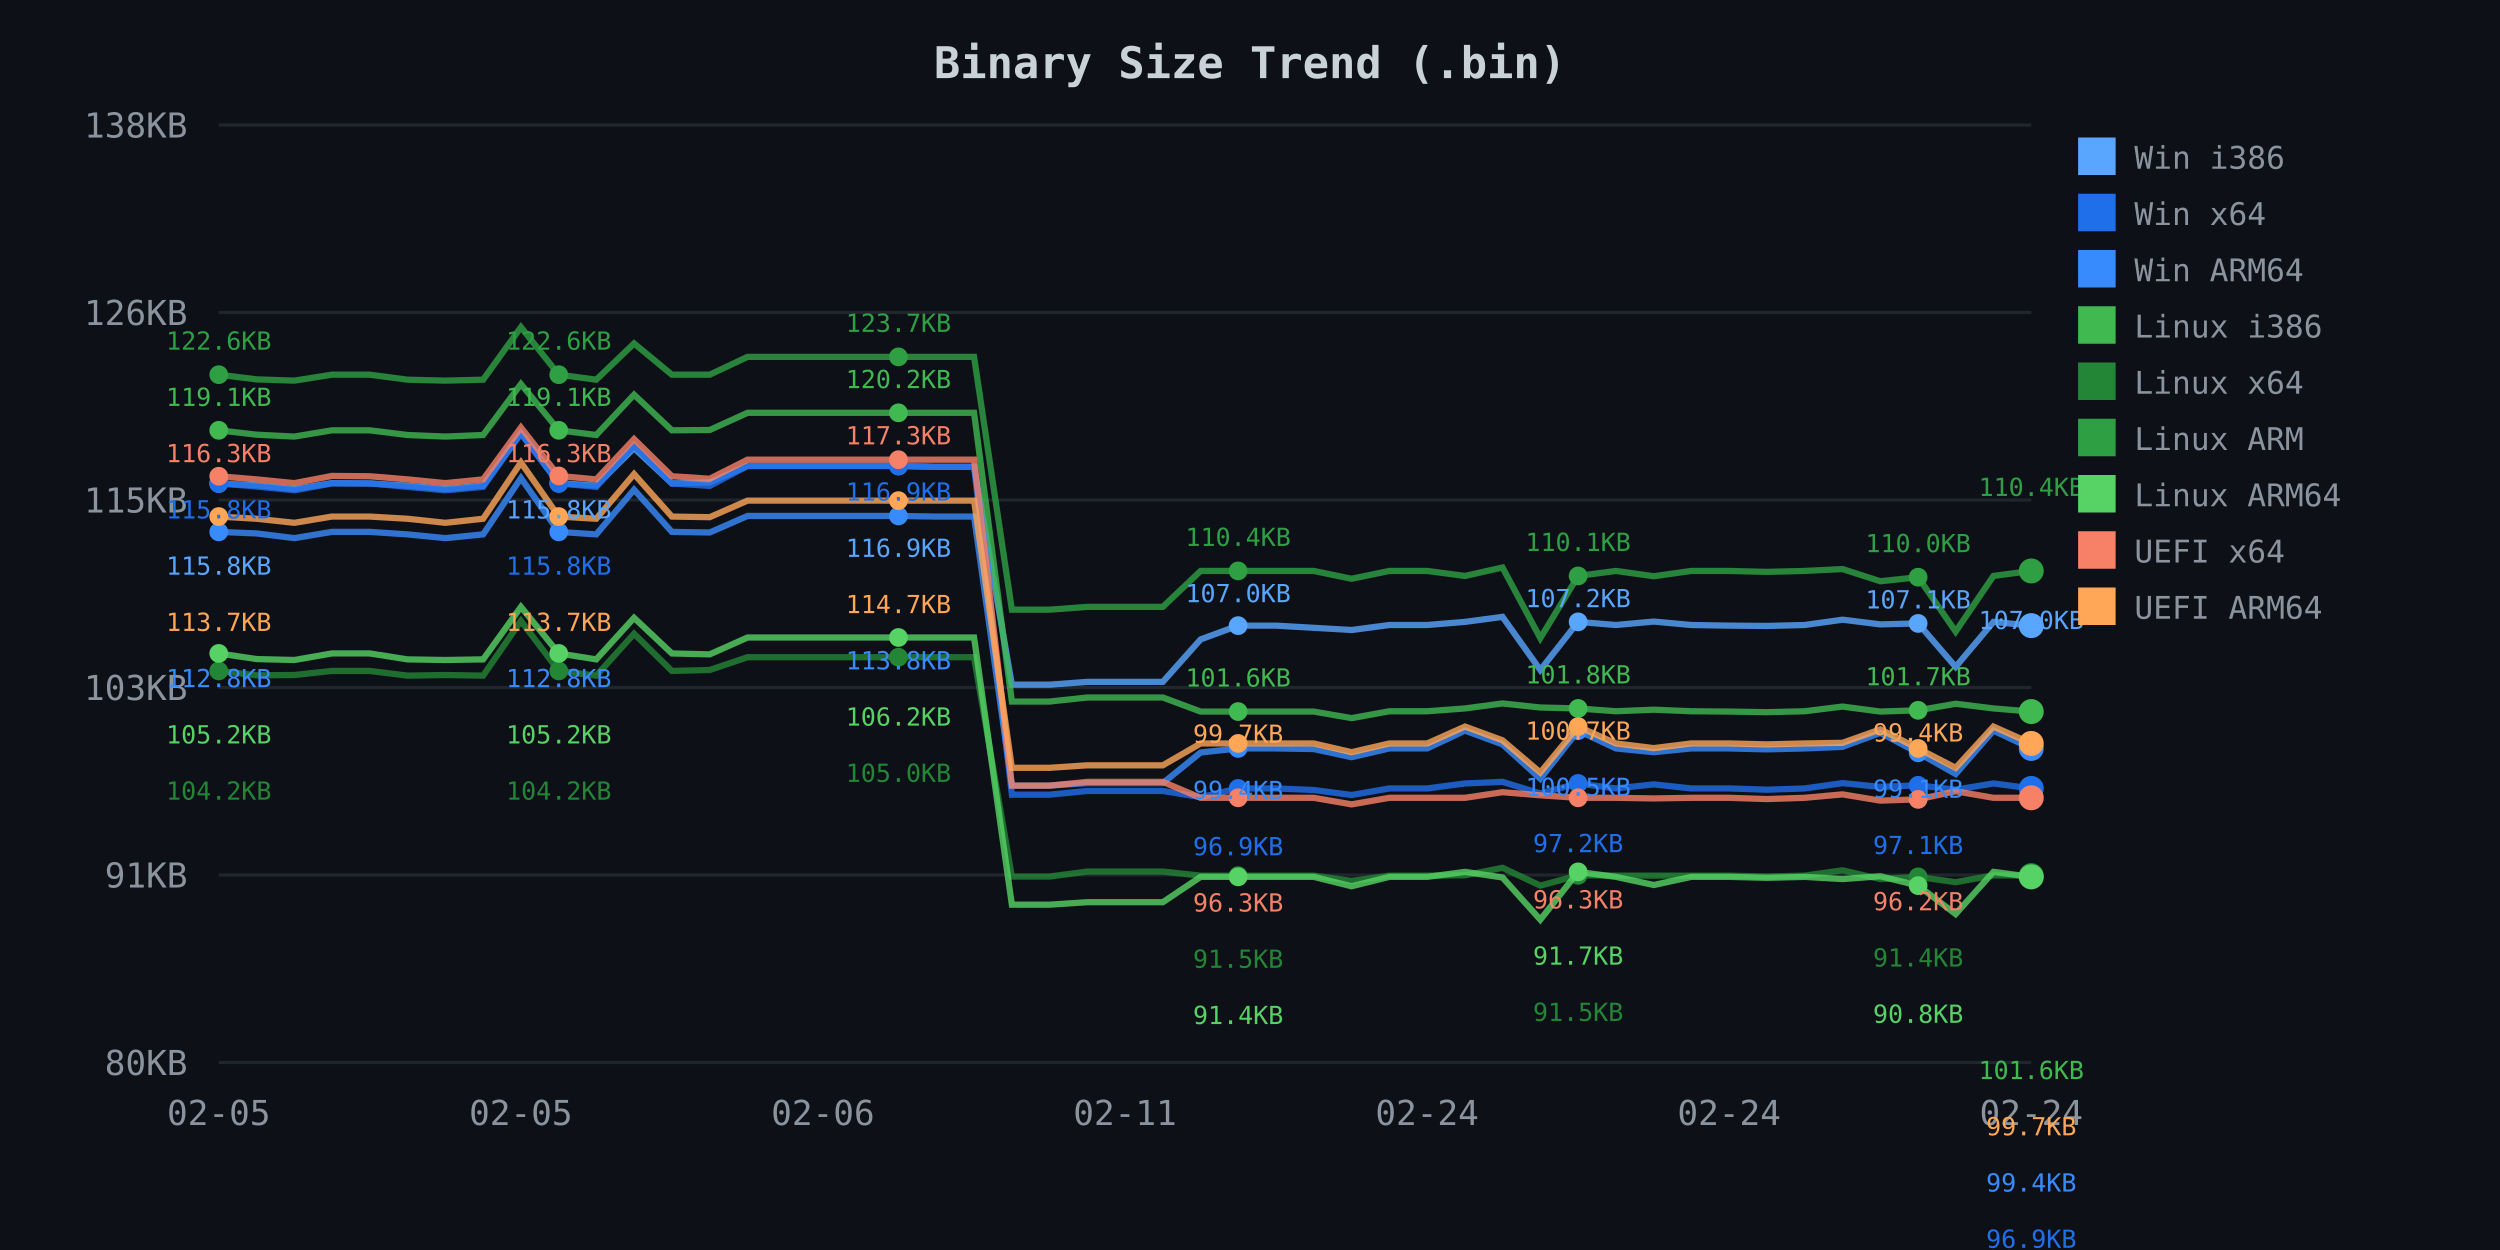
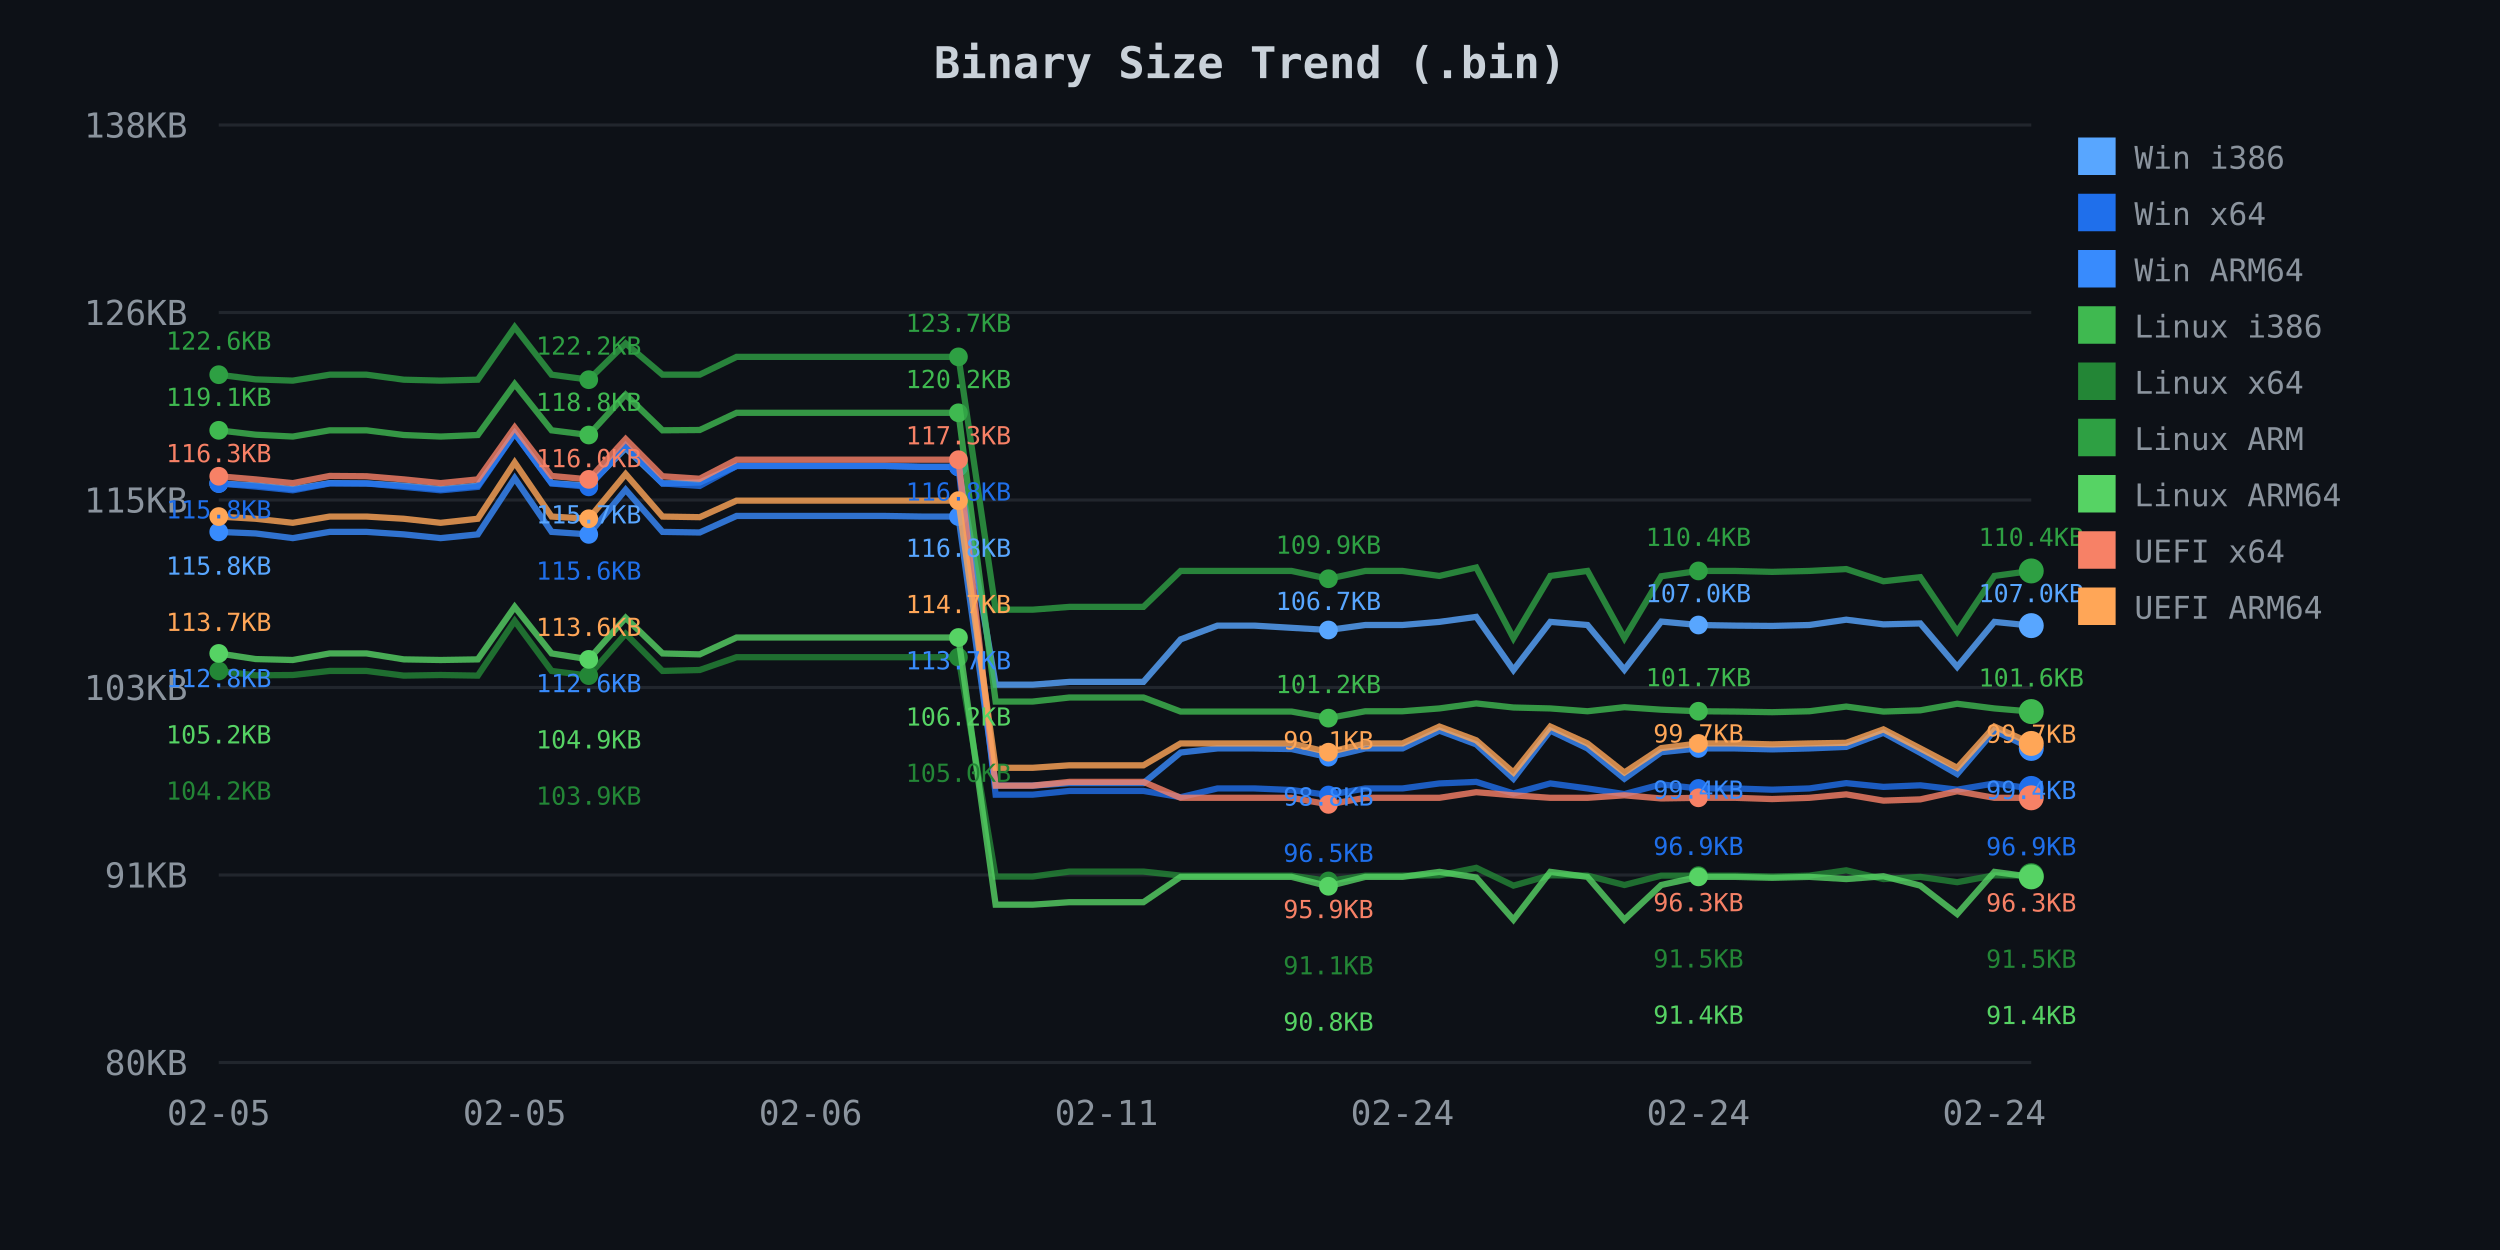
<svg xmlns="http://www.w3.org/2000/svg" width="800" height="400">
  <defs>
    <style>
.axis-text { fill: #8b949e; font-family: monospace; font-size: 11px; }
.title { fill: #c9d1d9; font-family: monospace; font-size: 14px; font-weight: bold; }
.legend { fill: #8b949e; font-family: monospace; font-size: 10px; }
.grid { stroke: #21262d; stroke-width: 1; }
</style>
  </defs>
  <rect width="800" height="400" fill="#0d1117" />
  <text x="400.0" y="25" class="title" text-anchor="middle">Binary Size Trend (.bin)</text>
  <line x1="70" y1="40.0" x2="650" y2="40.0" class="grid" />
  <text x="60" y="44.0" class="axis-text" text-anchor="end">138KB</text>
  <line x1="70" y1="100.0" x2="650" y2="100.0" class="grid" />
  <text x="60" y="104.0" class="axis-text" text-anchor="end">126KB</text>
  <line x1="70" y1="160.0" x2="650" y2="160.0" class="grid" />
  <text x="60" y="164.0" class="axis-text" text-anchor="end">115KB</text>
  <line x1="70" y1="220.0" x2="650" y2="220.0" class="grid" />
  <text x="60" y="224.0" class="axis-text" text-anchor="end">103KB</text>
  <line x1="70" y1="280.0" x2="650" y2="280.0" class="grid" />
  <text x="60" y="284.0" class="axis-text" text-anchor="end">91KB</text>
  <line x1="70" y1="340.0" x2="650" y2="340.0" class="grid" />
  <text x="60" y="344.0" class="axis-text" text-anchor="end">80KB</text>
  <text x="70.0" y="360" class="axis-text" text-anchor="middle">02-05</text>
-   <text x="166.667" y="360" class="axis-text" text-anchor="middle">02-05</text>
-   <text x="263.333" y="360" class="axis-text" text-anchor="middle">02-06</text>
-   <text x="360.0" y="360" class="axis-text" text-anchor="middle">02-11</text>
-   <text x="456.667" y="360" class="axis-text" text-anchor="middle">02-24</text>
-   <text x="553.333" y="360" class="axis-text" text-anchor="middle">02-24</text>
-   <text x="650.0" y="360" class="axis-text" text-anchor="middle">02-24</text>
-   <path d="M 70.0 154.7 L 82.1 155.3 L 94.2 156.5 L 106.2 154.6 L 118.3 154.7 L 130.4 155.4 L 142.5 156.5 L 154.6 155.4 L 166.7 138.6 L 178.8 154.6 L 190.8 155.4 L 202.9 143.4 L 215.0 154.7 L 227.1 154.4 L 239.2 149.1 L 251.2 149.1 L 263.3 149.1 L 275.4 149.1 L 287.5 149.1 L 299.6 149.4 L 311.7 149.4 L 323.8 219.1 L 335.8 219.1 L 347.9 218.2 L 360.0 218.2 L 372.1 218.2 L 384.2 204.6 L 396.2 200.2 L 408.3 200.2 L 420.4 200.9 L 432.5 201.6 L 444.6 200.0 L 456.7 200.0 L 468.8 199.0 L 480.8 197.4 L 492.9 214.4 L 505.0 199.0 L 517.1 200.0 L 529.2 198.9 L 541.2 200.0 L 553.3 200.2 L 565.4 200.3 L 577.5 200.0 L 589.6 198.3 L 601.7 199.8 L 613.8 199.5 L 625.8 213.4 L 637.9 199.0 L 650.0 200.2" fill="none" stroke="#58a6ff" stroke-width="2" opacity="0.8" />
+   <text x="164.694" y="360" class="axis-text" text-anchor="middle">02-05</text>
+   <text x="259.388" y="360" class="axis-text" text-anchor="middle">02-06</text>
+   <text x="354.082" y="360" class="axis-text" text-anchor="middle">02-11</text>
+   <text x="448.776" y="360" class="axis-text" text-anchor="middle">02-24</text>
+   <text x="543.469" y="360" class="axis-text" text-anchor="middle">02-24</text>
+   <text x="638.163" y="360" class="axis-text" text-anchor="middle">02-24</text>
+   <path d="M 70.0 154.7 L 81.8 155.3 L 93.7 156.5 L 105.5 154.6 L 117.3 154.7 L 129.2 155.4 L 141.0 156.5 L 152.9 155.4 L 164.7 138.6 L 176.5 154.6 L 188.4 155.4 L 200.2 143.4 L 212.0 154.7 L 223.9 154.4 L 235.7 149.1 L 247.6 149.1 L 259.4 149.1 L 271.2 149.1 L 283.1 149.1 L 294.9 149.4 L 306.7 149.4 L 318.6 219.1 L 330.4 219.1 L 342.2 218.2 L 354.1 218.2 L 365.9 218.2 L 377.8 204.6 L 389.6 200.2 L 401.4 200.2 L 413.3 200.9 L 425.1 201.6 L 436.9 200.0 L 448.8 200.0 L 460.6 199.0 L 472.4 197.4 L 484.3 214.4 L 496.1 199.0 L 508.0 200.0 L 519.8 214.3 L 531.6 198.9 L 543.5 200.0 L 555.3 200.2 L 567.1 200.3 L 579.0 200.0 L 590.8 198.3 L 602.7 199.8 L 614.5 199.5 L 626.3 213.4 L 638.2 199.0 L 650.0 200.2" fill="none" stroke="#58a6ff" stroke-width="2" opacity="0.8" />
  <circle cx="70.0" cy="154.7" r="3" fill="#58a6ff" />
-   <circle cx="178.8" cy="154.6" r="3" fill="#58a6ff" />
-   <circle cx="287.5" cy="149.1" r="3" fill="#58a6ff" />
-   <circle cx="396.2" cy="200.2" r="3" fill="#58a6ff" />
-   <circle cx="505.0" cy="199.0" r="3" fill="#58a6ff" />
-   <circle cx="613.8" cy="199.5" r="3" fill="#58a6ff" />
+   <circle cx="188.4" cy="155.4" r="3" fill="#58a6ff" />
+   <circle cx="306.7" cy="149.4" r="3" fill="#58a6ff" />
+   <circle cx="425.1" cy="201.6" r="3" fill="#58a6ff" />
+   <circle cx="543.5" cy="200.0" r="3" fill="#58a6ff" />
  <circle cx="650.0" cy="200.2" r="4" fill="#58a6ff" />
-   <path d="M 70.0 154.7 L 82.1 155.7 L 94.2 156.9 L 106.2 154.7 L 118.3 154.7 L 130.4 155.8 L 142.5 156.9 L 154.6 155.8 L 166.7 138.7 L 178.8 154.7 L 190.8 155.8 L 202.9 142.5 L 215.0 154.7 L 227.1 155.5 L 239.2 149.1 L 251.2 149.1 L 263.3 149.1 L 275.4 149.1 L 287.5 149.1 L 299.6 149.4 L 311.7 149.4 L 323.8 254.3 L 335.8 254.3 L 347.9 253.1 L 360.0 253.1 L 372.1 253.1 L 384.2 255.1 L 396.2 252.3 L 408.3 252.3 L 420.4 252.8 L 432.5 254.4 L 444.6 252.3 L 456.7 252.3 L 468.8 250.7 L 480.8 250.2 L 492.9 253.9 L 505.0 250.7 L 517.1 252.3 L 529.2 251.0 L 541.2 252.3 L 553.3 252.3 L 565.4 252.7 L 577.5 252.3 L 589.6 250.6 L 601.7 251.8 L 613.8 251.3 L 625.8 252.7 L 637.9 250.7 L 650.0 252.3" fill="none" stroke="#1f6feb" stroke-width="2" opacity="0.8" />
+   <path d="M 70.0 154.7 L 81.8 155.7 L 93.7 156.9 L 105.5 154.7 L 117.3 154.7 L 129.2 155.8 L 141.0 156.9 L 152.9 155.8 L 164.7 138.7 L 176.5 154.7 L 188.4 155.8 L 200.2 142.5 L 212.0 154.7 L 223.9 155.5 L 235.7 149.1 L 247.6 149.1 L 259.4 149.1 L 271.2 149.1 L 283.1 149.1 L 294.9 149.4 L 306.7 149.4 L 318.6 254.3 L 330.4 254.3 L 342.2 253.1 L 354.1 253.1 L 365.9 253.1 L 377.8 255.1 L 389.6 252.3 L 401.4 252.3 L 413.3 252.8 L 425.1 254.4 L 436.9 252.3 L 448.8 252.3 L 460.6 250.7 L 472.4 250.2 L 484.3 253.9 L 496.1 250.7 L 508.0 252.3 L 519.8 254.1 L 531.6 251.0 L 543.5 252.3 L 555.3 252.3 L 567.1 252.7 L 579.0 252.3 L 590.8 250.6 L 602.7 251.8 L 614.5 251.3 L 626.3 252.7 L 638.2 250.7 L 650.0 252.3" fill="none" stroke="#1f6feb" stroke-width="2" opacity="0.8" />
  <circle cx="70.0" cy="154.7" r="3" fill="#1f6feb" />
-   <circle cx="178.8" cy="154.7" r="3" fill="#1f6feb" />
-   <circle cx="287.5" cy="149.1" r="3" fill="#1f6feb" />
-   <circle cx="396.2" cy="252.3" r="3" fill="#1f6feb" />
-   <circle cx="505.0" cy="250.7" r="3" fill="#1f6feb" />
-   <circle cx="613.8" cy="251.3" r="3" fill="#1f6feb" />
+   <circle cx="188.4" cy="155.8" r="3" fill="#1f6feb" />
+   <circle cx="306.7" cy="149.4" r="3" fill="#1f6feb" />
+   <circle cx="425.1" cy="254.4" r="3" fill="#1f6feb" />
+   <circle cx="543.5" cy="252.3" r="3" fill="#1f6feb" />
  <circle cx="650.0" cy="252.3" r="4" fill="#1f6feb" />
-   <path d="M 70.0 170.2 L 82.1 170.7 L 94.2 172.2 L 106.2 170.2 L 118.3 170.2 L 130.4 171.0 L 142.5 172.2 L 154.6 171.0 L 166.7 153.0 L 178.8 170.2 L 190.8 171.0 L 202.9 156.7 L 215.0 170.2 L 227.1 170.4 L 239.2 165.1 L 251.2 165.1 L 263.3 165.1 L 275.4 165.1 L 287.5 165.1 L 299.6 165.3 L 311.7 165.3 L 323.8 251.4 L 335.8 251.4 L 347.9 250.6 L 360.0 250.6 L 372.1 250.6 L 384.2 240.8 L 396.2 239.5 L 408.3 239.5 L 420.4 239.7 L 432.5 242.3 L 444.6 239.5 L 456.7 239.5 L 468.8 233.8 L 480.8 238.2 L 492.9 249.2 L 505.0 233.8 L 517.1 239.5 L 529.2 240.7 L 541.2 239.5 L 553.3 239.5 L 565.4 239.8 L 577.5 239.5 L 589.6 239.0 L 601.7 234.5 L 613.8 240.9 L 625.8 247.7 L 637.9 233.8 L 650.0 239.5" fill="none" stroke="#388bfd" stroke-width="2" opacity="0.8" />
+   <path d="M 70.0 170.2 L 81.8 170.7 L 93.7 172.2 L 105.5 170.2 L 117.3 170.2 L 129.2 171.0 L 141.0 172.2 L 152.9 171.0 L 164.7 153.0 L 176.5 170.2 L 188.4 171.0 L 200.2 156.7 L 212.0 170.2 L 223.9 170.4 L 235.7 165.1 L 247.6 165.1 L 259.4 165.1 L 271.2 165.1 L 283.1 165.1 L 294.9 165.3 L 306.7 165.3 L 318.6 251.4 L 330.4 251.4 L 342.2 250.6 L 354.1 250.6 L 365.9 250.6 L 377.8 240.8 L 389.6 239.5 L 401.4 239.5 L 413.3 239.7 L 425.1 242.3 L 436.9 239.5 L 448.8 239.5 L 460.6 233.8 L 472.4 238.2 L 484.3 249.2 L 496.1 233.8 L 508.0 239.5 L 519.8 249.2 L 531.6 240.7 L 543.5 239.5 L 555.3 239.5 L 567.1 239.8 L 579.0 239.5 L 590.8 239.0 L 602.7 234.5 L 614.5 240.9 L 626.3 247.7 L 638.2 233.8 L 650.0 239.5" fill="none" stroke="#388bfd" stroke-width="2" opacity="0.8" />
  <circle cx="70.0" cy="170.2" r="3" fill="#388bfd" />
-   <circle cx="178.8" cy="170.2" r="3" fill="#388bfd" />
-   <circle cx="287.5" cy="165.1" r="3" fill="#388bfd" />
-   <circle cx="396.2" cy="239.5" r="3" fill="#388bfd" />
-   <circle cx="505.0" cy="233.8" r="3" fill="#388bfd" />
-   <circle cx="613.8" cy="240.9" r="3" fill="#388bfd" />
+   <circle cx="188.4" cy="171.0" r="3" fill="#388bfd" />
+   <circle cx="306.7" cy="165.3" r="3" fill="#388bfd" />
+   <circle cx="425.1" cy="242.3" r="3" fill="#388bfd" />
+   <circle cx="543.5" cy="239.5" r="3" fill="#388bfd" />
  <circle cx="650.0" cy="239.5" r="4" fill="#388bfd" />
-   <path d="M 70.0 137.7 L 82.1 139.1 L 94.2 139.7 L 106.2 137.7 L 118.3 137.7 L 130.4 139.2 L 142.5 139.7 L 154.6 139.2 L 166.7 122.9 L 178.8 137.7 L 190.8 139.2 L 202.9 126.3 L 215.0 137.7 L 227.1 137.6 L 239.2 132.1 L 251.2 132.1 L 263.3 132.1 L 275.4 132.1 L 287.5 132.1 L 299.6 132.1 L 311.7 132.1 L 323.8 224.5 L 335.8 224.5 L 347.9 223.2 L 360.0 223.2 L 372.1 223.2 L 384.2 227.7 L 396.2 227.7 L 408.3 227.7 L 420.4 227.7 L 432.5 229.8 L 444.6 227.6 L 456.7 227.6 L 468.8 226.7 L 480.8 225.1 L 492.9 226.4 L 505.0 226.7 L 517.1 227.6 L 529.2 227.1 L 541.2 227.6 L 553.3 227.7 L 565.4 227.9 L 577.5 227.6 L 589.6 226.1 L 601.7 227.7 L 613.8 227.3 L 625.8 225.2 L 637.9 226.7 L 650.0 227.7" fill="none" stroke="#3fb950" stroke-width="2" opacity="0.8" />
+   <path d="M 70.0 137.7 L 81.8 139.1 L 93.7 139.7 L 105.5 137.7 L 117.3 137.7 L 129.2 139.2 L 141.0 139.7 L 152.9 139.2 L 164.7 122.9 L 176.5 137.7 L 188.4 139.2 L 200.2 126.3 L 212.0 137.7 L 223.9 137.6 L 235.7 132.1 L 247.6 132.1 L 259.4 132.1 L 271.2 132.1 L 283.1 132.1 L 294.9 132.1 L 306.7 132.1 L 318.6 224.5 L 330.4 224.5 L 342.2 223.2 L 354.1 223.2 L 365.9 223.2 L 377.8 227.7 L 389.6 227.7 L 401.4 227.7 L 413.3 227.7 L 425.1 229.8 L 436.9 227.6 L 448.8 227.6 L 460.6 226.7 L 472.4 225.1 L 484.3 226.4 L 496.1 226.7 L 508.0 227.6 L 519.8 226.3 L 531.6 227.1 L 543.5 227.6 L 555.3 227.7 L 567.1 227.9 L 579.0 227.6 L 590.8 226.1 L 602.7 227.7 L 614.5 227.3 L 626.3 225.2 L 638.2 226.7 L 650.0 227.7" fill="none" stroke="#3fb950" stroke-width="2" opacity="0.8" />
  <circle cx="70.0" cy="137.7" r="3" fill="#3fb950" />
-   <circle cx="178.8" cy="137.7" r="3" fill="#3fb950" />
-   <circle cx="287.5" cy="132.1" r="3" fill="#3fb950" />
-   <circle cx="396.2" cy="227.7" r="3" fill="#3fb950" />
-   <circle cx="505.0" cy="226.7" r="3" fill="#3fb950" />
-   <circle cx="613.8" cy="227.3" r="3" fill="#3fb950" />
+   <circle cx="188.4" cy="139.2" r="3" fill="#3fb950" />
+   <circle cx="306.7" cy="132.1" r="3" fill="#3fb950" />
+   <circle cx="425.1" cy="229.8" r="3" fill="#3fb950" />
+   <circle cx="543.5" cy="227.6" r="3" fill="#3fb950" />
  <circle cx="650.0" cy="227.7" r="4" fill="#3fb950" />
-   <path d="M 70.0 214.7 L 82.1 216.1 L 94.2 216.0 L 106.2 214.7 L 118.3 214.7 L 130.4 216.2 L 142.5 216.0 L 154.6 216.2 L 166.7 198.7 L 178.8 214.7 L 190.8 216.2 L 202.9 202.8 L 215.0 214.7 L 227.1 214.4 L 239.2 210.3 L 251.2 210.3 L 263.3 210.3 L 275.4 210.3 L 287.5 210.3 L 299.6 210.3 L 311.7 210.3 L 323.8 280.5 L 335.8 280.5 L 347.9 278.9 L 360.0 278.9 L 372.1 278.9 L 384.2 280.2 L 396.2 280.2 L 408.3 280.2 L 420.4 280.2 L 432.5 281.9 L 444.6 280.2 L 456.7 280.2 L 468.8 280.1 L 480.8 277.7 L 492.9 283.4 L 505.0 280.1 L 517.1 280.2 L 529.2 280.2 L 541.2 280.2 L 553.3 280.2 L 565.4 280.5 L 577.5 280.2 L 589.6 278.5 L 601.7 281.3 L 613.8 280.6 L 625.8 282.3 L 637.9 280.1 L 650.0 280.2" fill="none" stroke="#238636" stroke-width="2" opacity="0.8" />
+   <path d="M 70.0 214.7 L 81.8 216.1 L 93.7 216.0 L 105.5 214.7 L 117.3 214.7 L 129.2 216.2 L 141.0 216.0 L 152.9 216.2 L 164.7 198.7 L 176.5 214.7 L 188.4 216.2 L 200.2 202.8 L 212.0 214.7 L 223.9 214.4 L 235.7 210.3 L 247.6 210.3 L 259.4 210.3 L 271.2 210.3 L 283.1 210.3 L 294.9 210.3 L 306.7 210.3 L 318.6 280.5 L 330.4 280.5 L 342.2 278.9 L 354.1 278.9 L 365.9 278.9 L 377.8 280.2 L 389.6 280.2 L 401.4 280.2 L 413.3 280.2 L 425.1 281.9 L 436.9 280.2 L 448.8 280.2 L 460.6 280.1 L 472.4 277.7 L 484.3 283.4 L 496.1 280.1 L 508.0 280.2 L 519.8 283.2 L 531.6 280.2 L 543.5 280.2 L 555.3 280.2 L 567.1 280.5 L 579.0 280.2 L 590.8 278.5 L 602.7 281.3 L 614.5 280.6 L 626.3 282.3 L 638.2 280.1 L 650.0 280.2" fill="none" stroke="#238636" stroke-width="2" opacity="0.8" />
  <circle cx="70.0" cy="214.7" r="3" fill="#238636" />
-   <circle cx="178.8" cy="214.7" r="3" fill="#238636" />
-   <circle cx="287.5" cy="210.3" r="3" fill="#238636" />
-   <circle cx="396.2" cy="280.2" r="3" fill="#238636" />
-   <circle cx="505.0" cy="280.1" r="3" fill="#238636" />
-   <circle cx="613.8" cy="280.6" r="3" fill="#238636" />
+   <circle cx="188.4" cy="216.2" r="3" fill="#238636" />
+   <circle cx="306.7" cy="210.3" r="3" fill="#238636" />
+   <circle cx="425.1" cy="281.9" r="3" fill="#238636" />
+   <circle cx="543.5" cy="280.2" r="3" fill="#238636" />
  <circle cx="650.0" cy="280.2" r="4" fill="#238636" />
-   <path d="M 70.0 119.9 L 82.1 121.4 L 94.2 121.8 L 106.2 119.9 L 118.3 119.9 L 130.4 121.5 L 142.5 121.8 L 154.6 121.5 L 166.7 104.7 L 178.8 119.9 L 190.8 121.5 L 202.9 109.9 L 215.0 119.9 L 227.1 119.9 L 239.2 114.2 L 251.2 114.2 L 263.3 114.2 L 275.4 114.2 L 287.5 114.2 L 299.6 114.2 L 311.7 114.2 L 323.8 195.1 L 335.8 195.1 L 347.9 194.2 L 360.0 194.2 L 372.1 194.2 L 384.2 182.7 L 396.2 182.7 L 408.3 182.7 L 420.4 182.7 L 432.5 185.2 L 444.6 182.7 L 456.7 182.7 L 468.8 184.3 L 480.8 181.6 L 492.9 204.2 L 505.0 184.3 L 517.1 182.7 L 529.2 184.4 L 541.2 182.7 L 553.3 182.7 L 565.4 183.0 L 577.5 182.7 L 589.6 182.1 L 601.7 186.0 L 613.8 184.7 L 625.8 202.1 L 637.9 184.3 L 650.0 182.7" fill="none" stroke="#2ea043" stroke-width="2" opacity="0.8" />
+   <path d="M 70.0 119.9 L 81.8 121.4 L 93.7 121.8 L 105.5 119.9 L 117.3 119.9 L 129.2 121.5 L 141.0 121.8 L 152.9 121.5 L 164.7 104.7 L 176.5 119.9 L 188.4 121.5 L 200.2 109.9 L 212.0 119.9 L 223.9 119.9 L 235.7 114.2 L 247.6 114.2 L 259.4 114.2 L 271.2 114.2 L 283.1 114.2 L 294.9 114.2 L 306.7 114.2 L 318.6 195.1 L 330.4 195.1 L 342.2 194.2 L 354.1 194.2 L 365.9 194.2 L 377.8 182.7 L 389.6 182.7 L 401.4 182.7 L 413.3 182.7 L 425.1 185.2 L 436.9 182.7 L 448.8 182.7 L 460.6 184.3 L 472.4 181.6 L 484.3 204.2 L 496.1 184.3 L 508.0 182.7 L 519.8 204.2 L 531.6 184.4 L 543.5 182.7 L 555.3 182.7 L 567.1 183.0 L 579.0 182.7 L 590.8 182.1 L 602.7 186.0 L 614.5 184.7 L 626.3 202.1 L 638.2 184.3 L 650.0 182.7" fill="none" stroke="#2ea043" stroke-width="2" opacity="0.8" />
  <circle cx="70.0" cy="119.9" r="3" fill="#2ea043" />
-   <circle cx="178.8" cy="119.9" r="3" fill="#2ea043" />
-   <circle cx="287.5" cy="114.2" r="3" fill="#2ea043" />
-   <circle cx="396.2" cy="182.7" r="3" fill="#2ea043" />
-   <circle cx="505.0" cy="184.3" r="3" fill="#2ea043" />
-   <circle cx="613.8" cy="184.7" r="3" fill="#2ea043" />
+   <circle cx="188.4" cy="121.5" r="3" fill="#2ea043" />
+   <circle cx="306.7" cy="114.2" r="3" fill="#2ea043" />
+   <circle cx="425.1" cy="185.2" r="3" fill="#2ea043" />
+   <circle cx="543.5" cy="182.7" r="3" fill="#2ea043" />
  <circle cx="650.0" cy="182.7" r="4" fill="#2ea043" />
-   <path d="M 70.0 209.1 L 82.1 210.9 L 94.2 211.2 L 106.2 209.1 L 118.3 209.1 L 130.4 211.0 L 142.5 211.2 L 154.6 211.0 L 166.7 194.2 L 178.8 209.1 L 190.8 211.0 L 202.9 197.7 L 215.0 209.1 L 227.1 209.4 L 239.2 204.0 L 251.2 204.0 L 263.3 204.0 L 275.4 204.0 L 287.5 204.0 L 299.6 204.0 L 311.7 204.0 L 323.8 289.5 L 335.8 289.5 L 347.9 288.7 L 360.0 288.7 L 372.1 288.7 L 384.2 280.6 L 396.2 280.6 L 408.3 280.6 L 420.4 280.6 L 432.5 283.6 L 444.6 280.6 L 456.7 280.6 L 468.8 279.0 L 480.8 280.8 L 492.9 294.3 L 505.0 279.0 L 517.1 280.6 L 529.2 283.2 L 541.2 280.6 L 553.3 280.6 L 565.4 280.9 L 577.5 280.6 L 589.6 281.3 L 601.7 280.4 L 613.8 283.4 L 625.8 292.5 L 637.9 279.0 L 650.0 280.6" fill="none" stroke="#56d364" stroke-width="2" opacity="0.8" />
+   <path d="M 70.0 209.1 L 81.8 210.9 L 93.7 211.2 L 105.5 209.1 L 117.3 209.1 L 129.2 211.0 L 141.0 211.2 L 152.9 211.0 L 164.7 194.2 L 176.5 209.1 L 188.4 211.0 L 200.2 197.7 L 212.0 209.1 L 223.9 209.4 L 235.7 204.0 L 247.6 204.0 L 259.4 204.0 L 271.2 204.0 L 283.1 204.0 L 294.9 204.0 L 306.7 204.0 L 318.6 289.5 L 330.4 289.5 L 342.2 288.7 L 354.1 288.7 L 365.9 288.7 L 377.8 280.6 L 389.6 280.6 L 401.4 280.6 L 413.3 280.6 L 425.1 283.6 L 436.9 280.6 L 448.8 280.6 L 460.6 279.0 L 472.4 280.8 L 484.3 294.3 L 496.1 279.0 L 508.0 280.6 L 519.8 294.3 L 531.6 283.2 L 543.5 280.6 L 555.3 280.6 L 567.1 280.9 L 579.0 280.6 L 590.8 281.3 L 602.7 280.4 L 614.5 283.4 L 626.3 292.5 L 638.2 279.0 L 650.0 280.6" fill="none" stroke="#56d364" stroke-width="2" opacity="0.8" />
  <circle cx="70.0" cy="209.1" r="3" fill="#56d364" />
-   <circle cx="178.8" cy="209.1" r="3" fill="#56d364" />
-   <circle cx="287.5" cy="204.0" r="3" fill="#56d364" />
-   <circle cx="396.2" cy="280.6" r="3" fill="#56d364" />
-   <circle cx="505.0" cy="279.0" r="3" fill="#56d364" />
-   <circle cx="613.8" cy="283.4" r="3" fill="#56d364" />
+   <circle cx="188.4" cy="211.0" r="3" fill="#56d364" />
+   <circle cx="306.7" cy="204.0" r="3" fill="#56d364" />
+   <circle cx="425.1" cy="283.6" r="3" fill="#56d364" />
+   <circle cx="543.5" cy="280.6" r="3" fill="#56d364" />
  <circle cx="650.0" cy="280.6" r="4" fill="#56d364" />
-   <path d="M 70.0 152.4 L 82.1 153.4 L 94.2 154.6 L 106.2 152.3 L 118.3 152.4 L 130.4 153.4 L 142.5 154.6 L 154.6 153.4 L 166.7 136.8 L 178.8 152.3 L 190.8 153.4 L 202.9 140.5 L 215.0 152.4 L 227.1 153.2 L 239.2 147.1 L 251.2 147.1 L 263.3 147.1 L 275.4 147.1 L 287.5 147.1 L 299.6 147.1 L 311.7 147.1 L 323.8 251.4 L 335.8 251.4 L 347.9 250.2 L 360.0 250.2 L 372.1 250.2 L 384.2 255.3 L 396.2 255.3 L 408.3 255.3 L 420.4 255.3 L 432.5 257.4 L 444.6 255.3 L 456.7 255.3 L 468.8 255.3 L 480.8 253.5 L 492.9 254.5 L 505.0 255.3 L 517.1 255.3 L 529.2 255.5 L 541.2 255.3 L 553.3 255.3 L 565.4 255.7 L 577.5 255.3 L 589.6 254.2 L 601.7 256.2 L 613.8 255.8 L 625.8 253.2 L 637.9 255.3 L 650.0 255.3" fill="none" stroke="#f78166" stroke-width="2" opacity="0.8" />
+   <path d="M 70.0 152.4 L 81.8 153.4 L 93.7 154.6 L 105.5 152.3 L 117.3 152.4 L 129.2 153.4 L 141.0 154.6 L 152.9 153.4 L 164.7 136.8 L 176.5 152.3 L 188.4 153.4 L 200.2 140.5 L 212.0 152.4 L 223.9 153.2 L 235.7 147.1 L 247.6 147.1 L 259.4 147.1 L 271.2 147.1 L 283.1 147.1 L 294.9 147.1 L 306.7 147.1 L 318.6 251.4 L 330.4 251.4 L 342.2 250.2 L 354.1 250.2 L 365.9 250.2 L 377.8 255.3 L 389.6 255.3 L 401.4 255.3 L 413.3 255.3 L 425.1 257.4 L 436.9 255.3 L 448.8 255.3 L 460.6 255.3 L 472.4 253.5 L 484.3 254.5 L 496.1 255.3 L 508.0 255.3 L 519.8 254.5 L 531.6 255.5 L 543.5 255.3 L 555.3 255.3 L 567.1 255.7 L 579.0 255.3 L 590.8 254.2 L 602.7 256.2 L 614.5 255.8 L 626.3 253.2 L 638.2 255.3 L 650.0 255.3" fill="none" stroke="#f78166" stroke-width="2" opacity="0.8" />
  <circle cx="70.0" cy="152.4" r="3" fill="#f78166" />
-   <circle cx="178.8" cy="152.3" r="3" fill="#f78166" />
-   <circle cx="287.5" cy="147.1" r="3" fill="#f78166" />
-   <circle cx="396.2" cy="255.3" r="3" fill="#f78166" />
-   <circle cx="505.0" cy="255.3" r="3" fill="#f78166" />
-   <circle cx="613.8" cy="255.8" r="3" fill="#f78166" />
+   <circle cx="188.4" cy="153.4" r="3" fill="#f78166" />
+   <circle cx="306.7" cy="147.1" r="3" fill="#f78166" />
+   <circle cx="425.1" cy="257.4" r="3" fill="#f78166" />
+   <circle cx="543.5" cy="255.3" r="3" fill="#f78166" />
  <circle cx="650.0" cy="255.3" r="4" fill="#f78166" />
-   <path d="M 70.0 165.3 L 82.1 166.0 L 94.2 167.3 L 106.2 165.3 L 118.3 165.3 L 130.4 166.0 L 142.5 167.3 L 154.6 166.0 L 166.7 148.0 L 178.8 165.3 L 190.8 166.0 L 202.9 151.7 L 215.0 165.3 L 227.1 165.5 L 239.2 160.2 L 251.2 160.2 L 263.3 160.2 L 275.4 160.2 L 287.5 160.2 L 299.6 160.2 L 311.7 160.2 L 323.8 245.7 L 335.8 245.7 L 347.9 244.9 L 360.0 244.9 L 372.1 244.9 L 384.2 237.9 L 396.2 237.9 L 408.3 237.9 L 420.4 237.9 L 432.5 240.7 L 444.6 237.9 L 456.7 237.9 L 468.8 232.5 L 480.8 236.9 L 492.9 247.2 L 505.0 232.5 L 517.1 237.9 L 529.2 239.4 L 541.2 237.9 L 553.3 237.9 L 565.4 238.2 L 577.5 237.9 L 589.6 237.7 L 601.7 233.4 L 613.8 239.5 L 625.8 245.7 L 637.9 232.5 L 650.0 237.9" fill="none" stroke="#ffa657" stroke-width="2" opacity="0.8" />
+   <path d="M 70.0 165.3 L 81.8 166.0 L 93.7 167.3 L 105.5 165.3 L 117.3 165.3 L 129.2 166.0 L 141.0 167.3 L 152.9 166.0 L 164.7 148.0 L 176.5 165.3 L 188.4 166.0 L 200.2 151.7 L 212.0 165.3 L 223.9 165.5 L 235.7 160.2 L 247.6 160.2 L 259.4 160.2 L 271.2 160.2 L 283.1 160.2 L 294.9 160.2 L 306.7 160.2 L 318.6 245.7 L 330.4 245.7 L 342.2 244.9 L 354.1 244.9 L 365.9 244.9 L 377.8 237.9 L 389.6 237.9 L 401.4 237.9 L 413.3 237.9 L 425.1 240.7 L 436.9 237.9 L 448.8 237.9 L 460.6 232.5 L 472.4 236.9 L 484.3 247.2 L 496.1 232.5 L 508.0 237.9 L 519.8 247.2 L 531.6 239.4 L 543.5 237.9 L 555.3 237.9 L 567.1 238.2 L 579.0 237.9 L 590.8 237.7 L 602.7 233.4 L 614.5 239.5 L 626.3 245.7 L 638.2 232.5 L 650.0 237.9" fill="none" stroke="#ffa657" stroke-width="2" opacity="0.8" />
  <circle cx="70.0" cy="165.3" r="3" fill="#ffa657" />
-   <circle cx="178.8" cy="165.3" r="3" fill="#ffa657" />
-   <circle cx="287.5" cy="160.2" r="3" fill="#ffa657" />
-   <circle cx="396.2" cy="237.9" r="3" fill="#ffa657" />
-   <circle cx="505.0" cy="232.5" r="3" fill="#ffa657" />
-   <circle cx="613.8" cy="239.5" r="3" fill="#ffa657" />
+   <circle cx="188.4" cy="166.0" r="3" fill="#ffa657" />
+   <circle cx="306.7" cy="160.2" r="3" fill="#ffa657" />
+   <circle cx="425.1" cy="240.7" r="3" fill="#ffa657" />
+   <circle cx="543.5" cy="237.9" r="3" fill="#ffa657" />
  <circle cx="650.0" cy="237.9" r="4" fill="#ffa657" />
  <text x="70.0" y="111.9" fill="#2ea043" font-family="monospace" font-size="8px" text-anchor="middle">122.6KB</text>
  <text x="70.0" y="129.9" fill="#3fb950" font-family="monospace" font-size="8px" text-anchor="middle">119.1KB</text>
  <text x="70.0" y="147.9" fill="#f78166" font-family="monospace" font-size="8px" text-anchor="middle">116.3KB</text>
  <text x="70.0" y="165.9" fill="#1f6feb" font-family="monospace" font-size="8px" text-anchor="middle">115.8KB</text>
  <text x="70.0" y="183.9" fill="#58a6ff" font-family="monospace" font-size="8px" text-anchor="middle">115.8KB</text>
  <text x="70.0" y="201.9" fill="#ffa657" font-family="monospace" font-size="8px" text-anchor="middle">113.7KB</text>
  <text x="70.0" y="219.9" fill="#388bfd" font-family="monospace" font-size="8px" text-anchor="middle">112.8KB</text>
  <text x="70.0" y="237.9" fill="#56d364" font-family="monospace" font-size="8px" text-anchor="middle">105.2KB</text>
  <text x="70.0" y="255.9" fill="#238636" font-family="monospace" font-size="8px" text-anchor="middle">104.2KB</text>
-   <text x="178.8" y="111.9" fill="#2ea043" font-family="monospace" font-size="8px" text-anchor="middle">122.6KB</text>
-   <text x="178.8" y="129.9" fill="#3fb950" font-family="monospace" font-size="8px" text-anchor="middle">119.1KB</text>
-   <text x="178.8" y="147.9" fill="#f78166" font-family="monospace" font-size="8px" text-anchor="middle">116.3KB</text>
-   <text x="178.8" y="165.9" fill="#58a6ff" font-family="monospace" font-size="8px" text-anchor="middle">115.8KB</text>
-   <text x="178.8" y="183.9" fill="#1f6feb" font-family="monospace" font-size="8px" text-anchor="middle">115.8KB</text>
-   <text x="178.8" y="201.9" fill="#ffa657" font-family="monospace" font-size="8px" text-anchor="middle">113.7KB</text>
-   <text x="178.8" y="219.9" fill="#388bfd" font-family="monospace" font-size="8px" text-anchor="middle">112.8KB</text>
-   <text x="178.8" y="237.9" fill="#56d364" font-family="monospace" font-size="8px" text-anchor="middle">105.2KB</text>
-   <text x="178.8" y="255.9" fill="#238636" font-family="monospace" font-size="8px" text-anchor="middle">104.2KB</text>
-   <text x="287.5" y="106.2" fill="#2ea043" font-family="monospace" font-size="8px" text-anchor="middle">123.7KB</text>
-   <text x="287.5" y="124.2" fill="#3fb950" font-family="monospace" font-size="8px" text-anchor="middle">120.2KB</text>
-   <text x="287.5" y="142.2" fill="#f78166" font-family="monospace" font-size="8px" text-anchor="middle">117.3KB</text>
-   <text x="287.5" y="160.2" fill="#1f6feb" font-family="monospace" font-size="8px" text-anchor="middle">116.9KB</text>
-   <text x="287.5" y="178.2" fill="#58a6ff" font-family="monospace" font-size="8px" text-anchor="middle">116.9KB</text>
-   <text x="287.5" y="196.2" fill="#ffa657" font-family="monospace" font-size="8px" text-anchor="middle">114.7KB</text>
-   <text x="287.5" y="214.2" fill="#388bfd" font-family="monospace" font-size="8px" text-anchor="middle">113.8KB</text>
-   <text x="287.5" y="232.2" fill="#56d364" font-family="monospace" font-size="8px" text-anchor="middle">106.2KB</text>
-   <text x="287.5" y="250.2" fill="#238636" font-family="monospace" font-size="8px" text-anchor="middle">105.0KB</text>
-   <text x="396.2" y="174.7" fill="#2ea043" font-family="monospace" font-size="8px" text-anchor="middle">110.4KB</text>
-   <text x="396.2" y="192.7" fill="#58a6ff" font-family="monospace" font-size="8px" text-anchor="middle">107.0KB</text>
-   <text x="396.2" y="219.7" fill="#3fb950" font-family="monospace" font-size="8px" text-anchor="middle">101.6KB</text>
-   <text x="396.2" y="237.7" fill="#ffa657" font-family="monospace" font-size="8px" text-anchor="middle">99.7KB</text>
-   <text x="396.2" y="255.7" fill="#388bfd" font-family="monospace" font-size="8px" text-anchor="middle">99.4KB</text>
-   <text x="396.2" y="273.7" fill="#1f6feb" font-family="monospace" font-size="8px" text-anchor="middle">96.9KB</text>
-   <text x="396.2" y="291.7" fill="#f78166" font-family="monospace" font-size="8px" text-anchor="middle">96.3KB</text>
-   <text x="396.2" y="309.7" fill="#238636" font-family="monospace" font-size="8px" text-anchor="middle">91.5KB</text>
-   <text x="396.2" y="327.7" fill="#56d364" font-family="monospace" font-size="8px" text-anchor="middle">91.4KB</text>
-   <text x="505.0" y="176.3" fill="#2ea043" font-family="monospace" font-size="8px" text-anchor="middle">110.1KB</text>
-   <text x="505.0" y="194.3" fill="#58a6ff" font-family="monospace" font-size="8px" text-anchor="middle">107.2KB</text>
-   <text x="505.0" y="218.7" fill="#3fb950" font-family="monospace" font-size="8px" text-anchor="middle">101.8KB</text>
-   <text x="505.0" y="236.7" fill="#ffa657" font-family="monospace" font-size="8px" text-anchor="middle">100.7KB</text>
-   <text x="505.0" y="254.7" fill="#388bfd" font-family="monospace" font-size="8px" text-anchor="middle">100.5KB</text>
-   <text x="505.0" y="272.7" fill="#1f6feb" font-family="monospace" font-size="8px" text-anchor="middle">97.2KB</text>
-   <text x="505.0" y="290.7" fill="#f78166" font-family="monospace" font-size="8px" text-anchor="middle">96.3KB</text>
-   <text x="505.0" y="308.7" fill="#56d364" font-family="monospace" font-size="8px" text-anchor="middle">91.7KB</text>
-   <text x="505.0" y="326.7" fill="#238636" font-family="monospace" font-size="8px" text-anchor="middle">91.5KB</text>
-   <text x="613.8" y="176.7" fill="#2ea043" font-family="monospace" font-size="8px" text-anchor="middle">110.0KB</text>
-   <text x="613.8" y="194.7" fill="#58a6ff" font-family="monospace" font-size="8px" text-anchor="middle">107.1KB</text>
-   <text x="613.8" y="219.3" fill="#3fb950" font-family="monospace" font-size="8px" text-anchor="middle">101.7KB</text>
-   <text x="613.8" y="237.3" fill="#ffa657" font-family="monospace" font-size="8px" text-anchor="middle">99.4KB</text>
-   <text x="613.8" y="255.3" fill="#388bfd" font-family="monospace" font-size="8px" text-anchor="middle">99.1KB</text>
-   <text x="613.8" y="273.3" fill="#1f6feb" font-family="monospace" font-size="8px" text-anchor="middle">97.1KB</text>
-   <text x="613.8" y="291.3" fill="#f78166" font-family="monospace" font-size="8px" text-anchor="middle">96.2KB</text>
-   <text x="613.8" y="309.3" fill="#238636" font-family="monospace" font-size="8px" text-anchor="middle">91.4KB</text>
-   <text x="613.8" y="327.3" fill="#56d364" font-family="monospace" font-size="8px" text-anchor="middle">90.8KB</text>
-   <text x="650.0" y="158.7" fill="#2ea043" font-family="monospace" font-size="8px" text-anchor="middle">110.4KB</text>
-   <text x="650.0" y="201.3" fill="#58a6ff" font-family="monospace" font-size="8px" text-anchor="middle">107.0KB</text>
-   <text x="650.0" y="345.3" fill="#3fb950" font-family="monospace" font-size="8px" text-anchor="middle">101.6KB</text>
-   <text x="650.0" y="363.3" fill="#ffa657" font-family="monospace" font-size="8px" text-anchor="middle">99.7KB</text>
-   <text x="650.0" y="381.3" fill="#388bfd" font-family="monospace" font-size="8px" text-anchor="middle">99.4KB</text>
-   <text x="650.0" y="399.3" fill="#1f6feb" font-family="monospace" font-size="8px" text-anchor="middle">96.9KB</text>
-   <text x="650.0" y="417.3" fill="#f78166" font-family="monospace" font-size="8px" text-anchor="middle">96.3KB</text>
-   <text x="650.0" y="435.3" fill="#238636" font-family="monospace" font-size="8px" text-anchor="middle">91.5KB</text>
-   <text x="650.0" y="453.3" fill="#56d364" font-family="monospace" font-size="8px" text-anchor="middle">91.4KB</text>
+   <text x="188.4" y="113.5" fill="#2ea043" font-family="monospace" font-size="8px" text-anchor="middle">122.2KB</text>
+   <text x="188.4" y="131.5" fill="#3fb950" font-family="monospace" font-size="8px" text-anchor="middle">118.8KB</text>
+   <text x="188.4" y="149.5" fill="#f78166" font-family="monospace" font-size="8px" text-anchor="middle">116.0KB</text>
+   <text x="188.4" y="167.5" fill="#58a6ff" font-family="monospace" font-size="8px" text-anchor="middle">115.7KB</text>
+   <text x="188.4" y="185.5" fill="#1f6feb" font-family="monospace" font-size="8px" text-anchor="middle">115.6KB</text>
+   <text x="188.4" y="203.5" fill="#ffa657" font-family="monospace" font-size="8px" text-anchor="middle">113.6KB</text>
+   <text x="188.4" y="221.5" fill="#388bfd" font-family="monospace" font-size="8px" text-anchor="middle">112.6KB</text>
+   <text x="188.4" y="239.5" fill="#56d364" font-family="monospace" font-size="8px" text-anchor="middle">104.9KB</text>
+   <text x="188.4" y="257.5" fill="#238636" font-family="monospace" font-size="8px" text-anchor="middle">103.9KB</text>
+   <text x="306.7" y="106.2" fill="#2ea043" font-family="monospace" font-size="8px" text-anchor="middle">123.7KB</text>
+   <text x="306.7" y="124.2" fill="#3fb950" font-family="monospace" font-size="8px" text-anchor="middle">120.2KB</text>
+   <text x="306.7" y="142.2" fill="#f78166" font-family="monospace" font-size="8px" text-anchor="middle">117.3KB</text>
+   <text x="306.7" y="160.2" fill="#1f6feb" font-family="monospace" font-size="8px" text-anchor="middle">116.8KB</text>
+   <text x="306.7" y="178.2" fill="#58a6ff" font-family="monospace" font-size="8px" text-anchor="middle">116.8KB</text>
+   <text x="306.7" y="196.2" fill="#ffa657" font-family="monospace" font-size="8px" text-anchor="middle">114.7KB</text>
+   <text x="306.7" y="214.2" fill="#388bfd" font-family="monospace" font-size="8px" text-anchor="middle">113.7KB</text>
+   <text x="306.7" y="232.2" fill="#56d364" font-family="monospace" font-size="8px" text-anchor="middle">106.2KB</text>
+   <text x="306.7" y="250.2" fill="#238636" font-family="monospace" font-size="8px" text-anchor="middle">105.0KB</text>
+   <text x="425.1" y="177.2" fill="#2ea043" font-family="monospace" font-size="8px" text-anchor="middle">109.9KB</text>
+   <text x="425.1" y="195.2" fill="#58a6ff" font-family="monospace" font-size="8px" text-anchor="middle">106.7KB</text>
+   <text x="425.1" y="221.8" fill="#3fb950" font-family="monospace" font-size="8px" text-anchor="middle">101.2KB</text>
+   <text x="425.1" y="239.8" fill="#ffa657" font-family="monospace" font-size="8px" text-anchor="middle">99.1KB</text>
+   <text x="425.1" y="257.8" fill="#388bfd" font-family="monospace" font-size="8px" text-anchor="middle">98.8KB</text>
+   <text x="425.1" y="275.8" fill="#1f6feb" font-family="monospace" font-size="8px" text-anchor="middle">96.5KB</text>
+   <text x="425.1" y="293.8" fill="#f78166" font-family="monospace" font-size="8px" text-anchor="middle">95.9KB</text>
+   <text x="425.1" y="311.8" fill="#238636" font-family="monospace" font-size="8px" text-anchor="middle">91.1KB</text>
+   <text x="425.1" y="329.8" fill="#56d364" font-family="monospace" font-size="8px" text-anchor="middle">90.8KB</text>
+   <text x="543.5" y="174.7" fill="#2ea043" font-family="monospace" font-size="8px" text-anchor="middle">110.4KB</text>
+   <text x="543.5" y="192.7" fill="#58a6ff" font-family="monospace" font-size="8px" text-anchor="middle">107.0KB</text>
+   <text x="543.5" y="219.6" fill="#3fb950" font-family="monospace" font-size="8px" text-anchor="middle">101.7KB</text>
+   <text x="543.5" y="237.6" fill="#ffa657" font-family="monospace" font-size="8px" text-anchor="middle">99.7KB</text>
+   <text x="543.5" y="255.6" fill="#388bfd" font-family="monospace" font-size="8px" text-anchor="middle">99.4KB</text>
+   <text x="543.5" y="273.6" fill="#1f6feb" font-family="monospace" font-size="8px" text-anchor="middle">96.9KB</text>
+   <text x="543.5" y="291.6" fill="#f78166" font-family="monospace" font-size="8px" text-anchor="middle">96.3KB</text>
+   <text x="543.5" y="309.6" fill="#238636" font-family="monospace" font-size="8px" text-anchor="middle">91.5KB</text>
+   <text x="543.5" y="327.6" fill="#56d364" font-family="monospace" font-size="8px" text-anchor="middle">91.4KB</text>
+   <text x="650.0" y="174.7" fill="#2ea043" font-family="monospace" font-size="8px" text-anchor="middle">110.4KB</text>
+   <text x="650.0" y="192.7" fill="#58a6ff" font-family="monospace" font-size="8px" text-anchor="middle">107.0KB</text>
+   <text x="650.0" y="219.7" fill="#3fb950" font-family="monospace" font-size="8px" text-anchor="middle">101.6KB</text>
+   <text x="650.0" y="237.7" fill="#ffa657" font-family="monospace" font-size="8px" text-anchor="middle">99.7KB</text>
+   <text x="650.0" y="255.7" fill="#388bfd" font-family="monospace" font-size="8px" text-anchor="middle">99.4KB</text>
+   <text x="650.0" y="273.7" fill="#1f6feb" font-family="monospace" font-size="8px" text-anchor="middle">96.9KB</text>
+   <text x="650.0" y="291.7" fill="#f78166" font-family="monospace" font-size="8px" text-anchor="middle">96.3KB</text>
+   <text x="650.0" y="309.7" fill="#238636" font-family="monospace" font-size="8px" text-anchor="middle">91.5KB</text>
+   <text x="650.0" y="327.7" fill="#56d364" font-family="monospace" font-size="8px" text-anchor="middle">91.4KB</text>
  <rect x="665" y="44" width="12" height="12" fill="#58a6ff" />
  <text x="683" y="54" class="legend">Win i386</text>
  <rect x="665" y="62" width="12" height="12" fill="#1f6feb" />
  <text x="683" y="72" class="legend">Win x64</text>
  <rect x="665" y="80" width="12" height="12" fill="#388bfd" />
  <text x="683" y="90" class="legend">Win ARM64</text>
  <rect x="665" y="98" width="12" height="12" fill="#3fb950" />
  <text x="683" y="108" class="legend">Linux i386</text>
  <rect x="665" y="116" width="12" height="12" fill="#238636" />
  <text x="683" y="126" class="legend">Linux x64</text>
  <rect x="665" y="134" width="12" height="12" fill="#2ea043" />
  <text x="683" y="144" class="legend">Linux ARM</text>
  <rect x="665" y="152" width="12" height="12" fill="#56d364" />
  <text x="683" y="162" class="legend">Linux ARM64</text>
  <rect x="665" y="170" width="12" height="12" fill="#f78166" />
  <text x="683" y="180" class="legend">UEFI x64</text>
  <rect x="665" y="188" width="12" height="12" fill="#ffa657" />
  <text x="683" y="198" class="legend">UEFI ARM64</text>
</svg>
